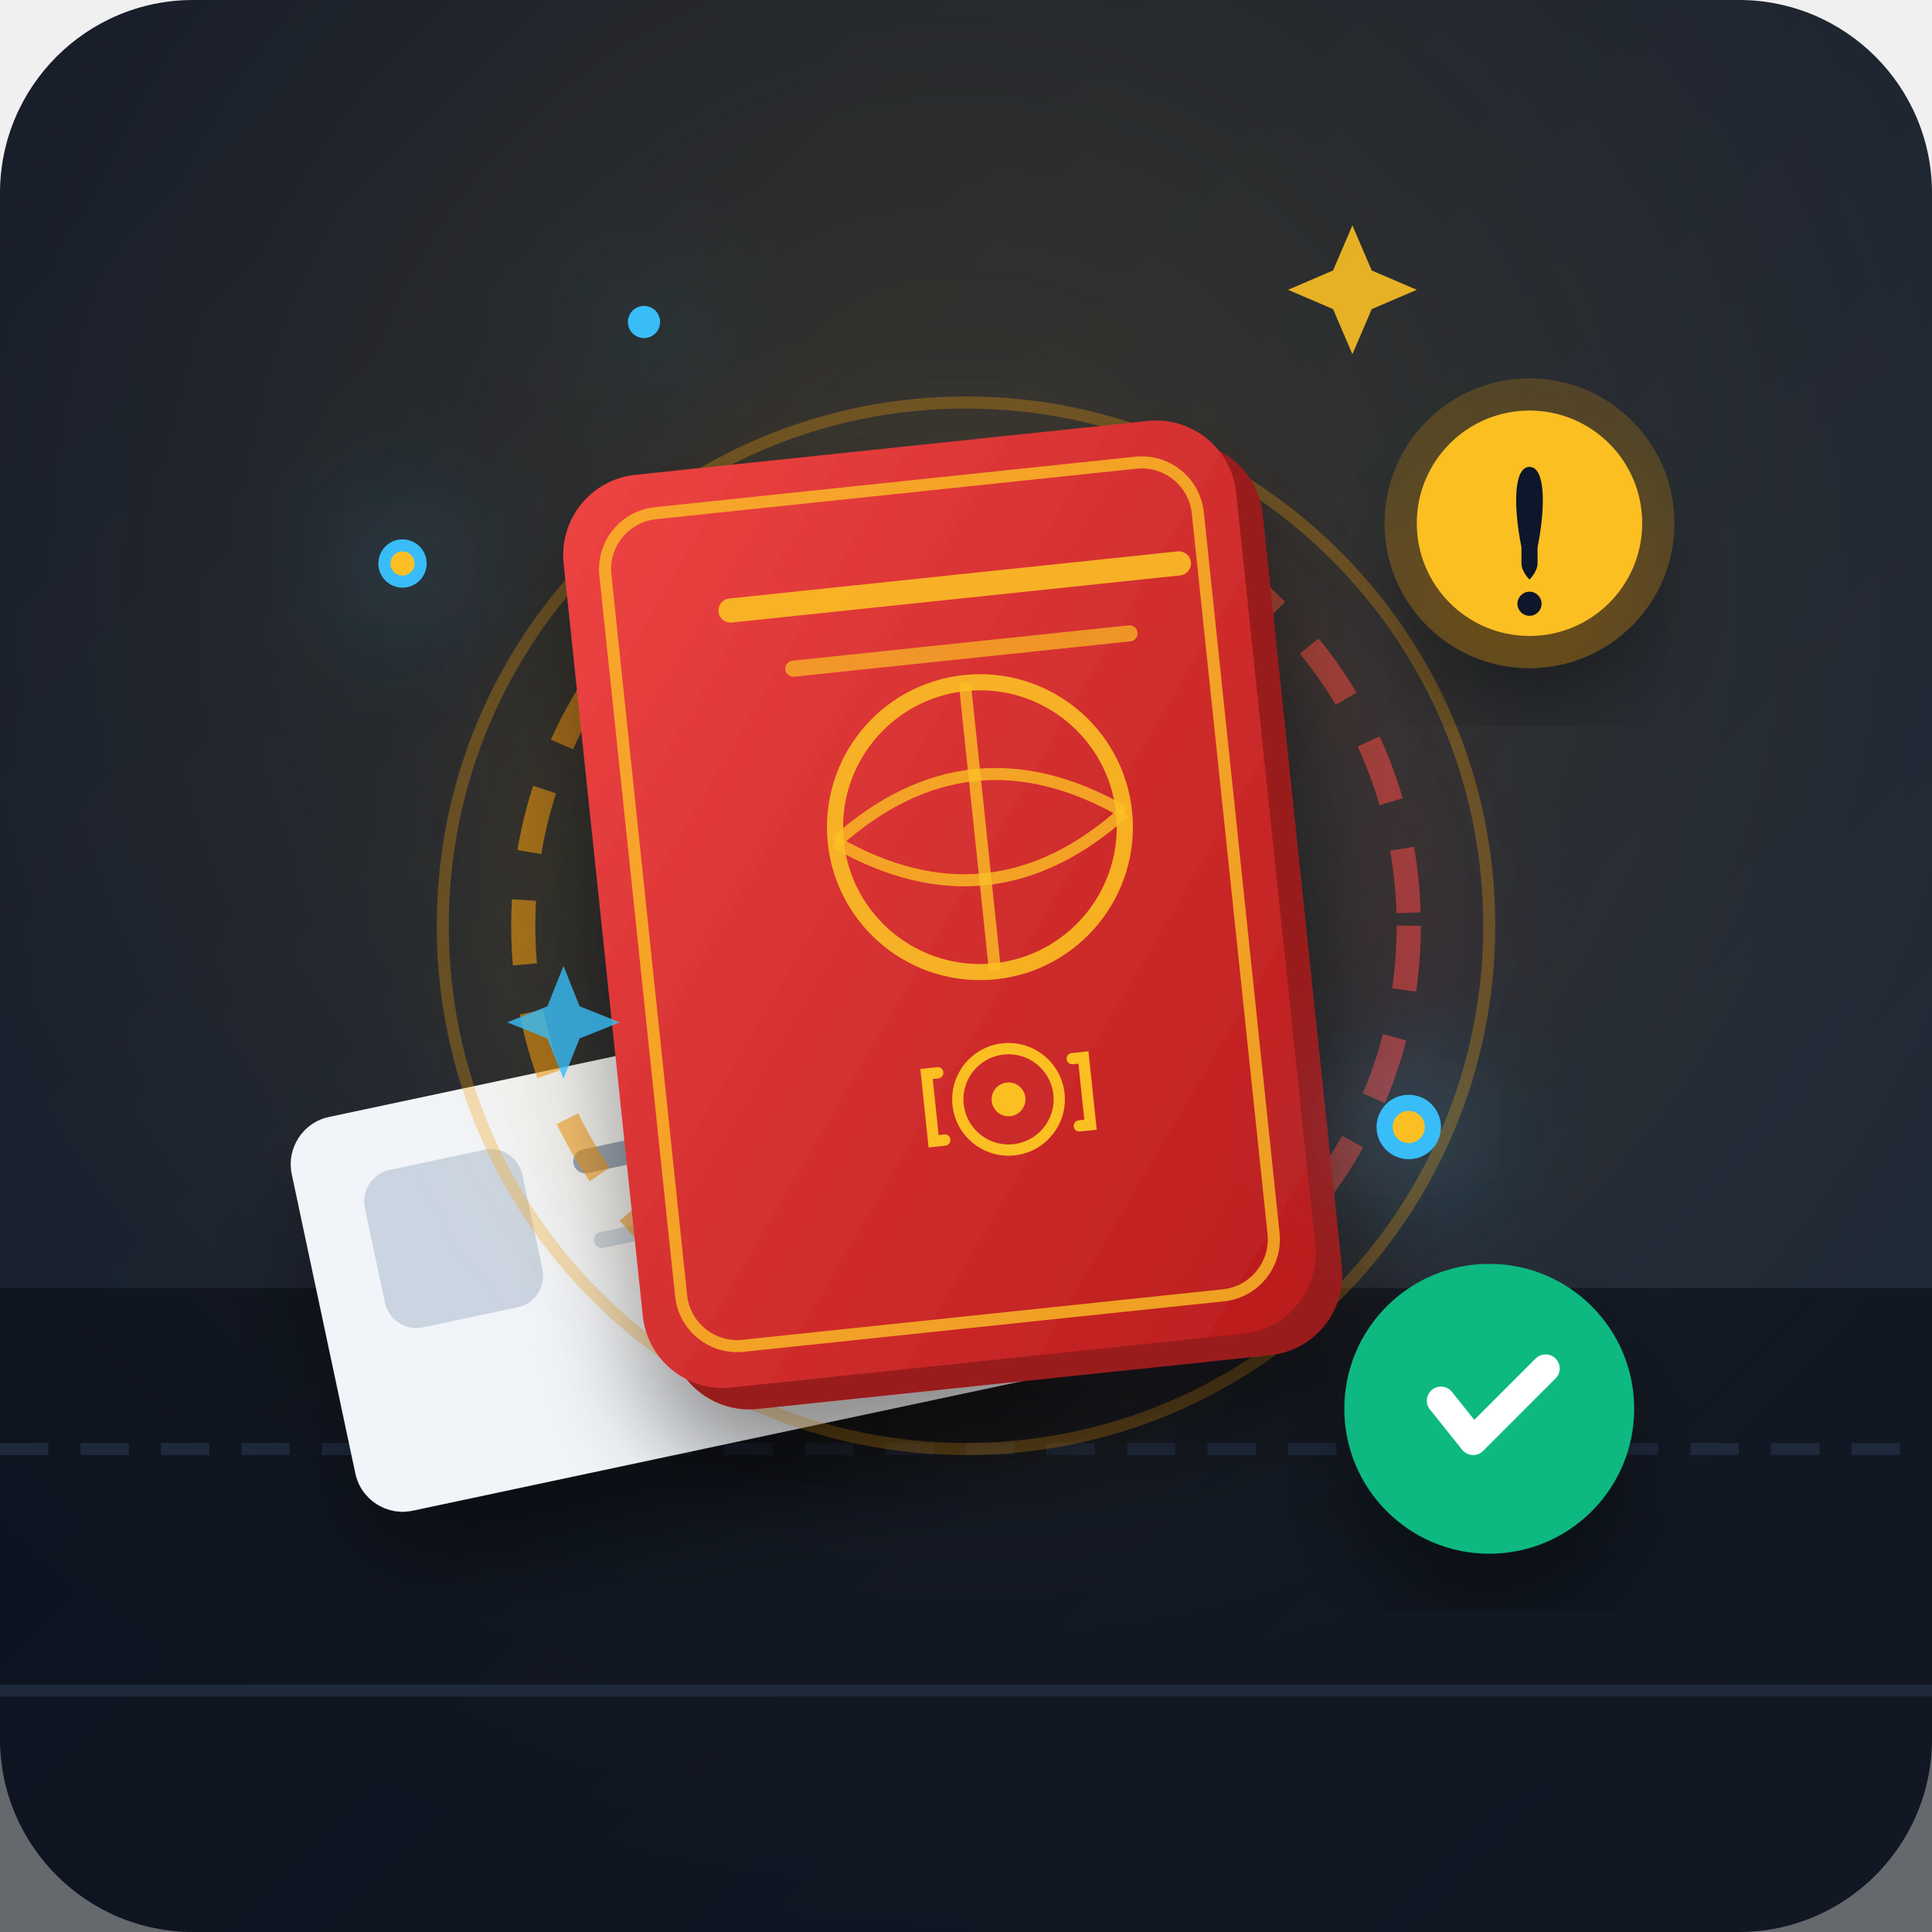
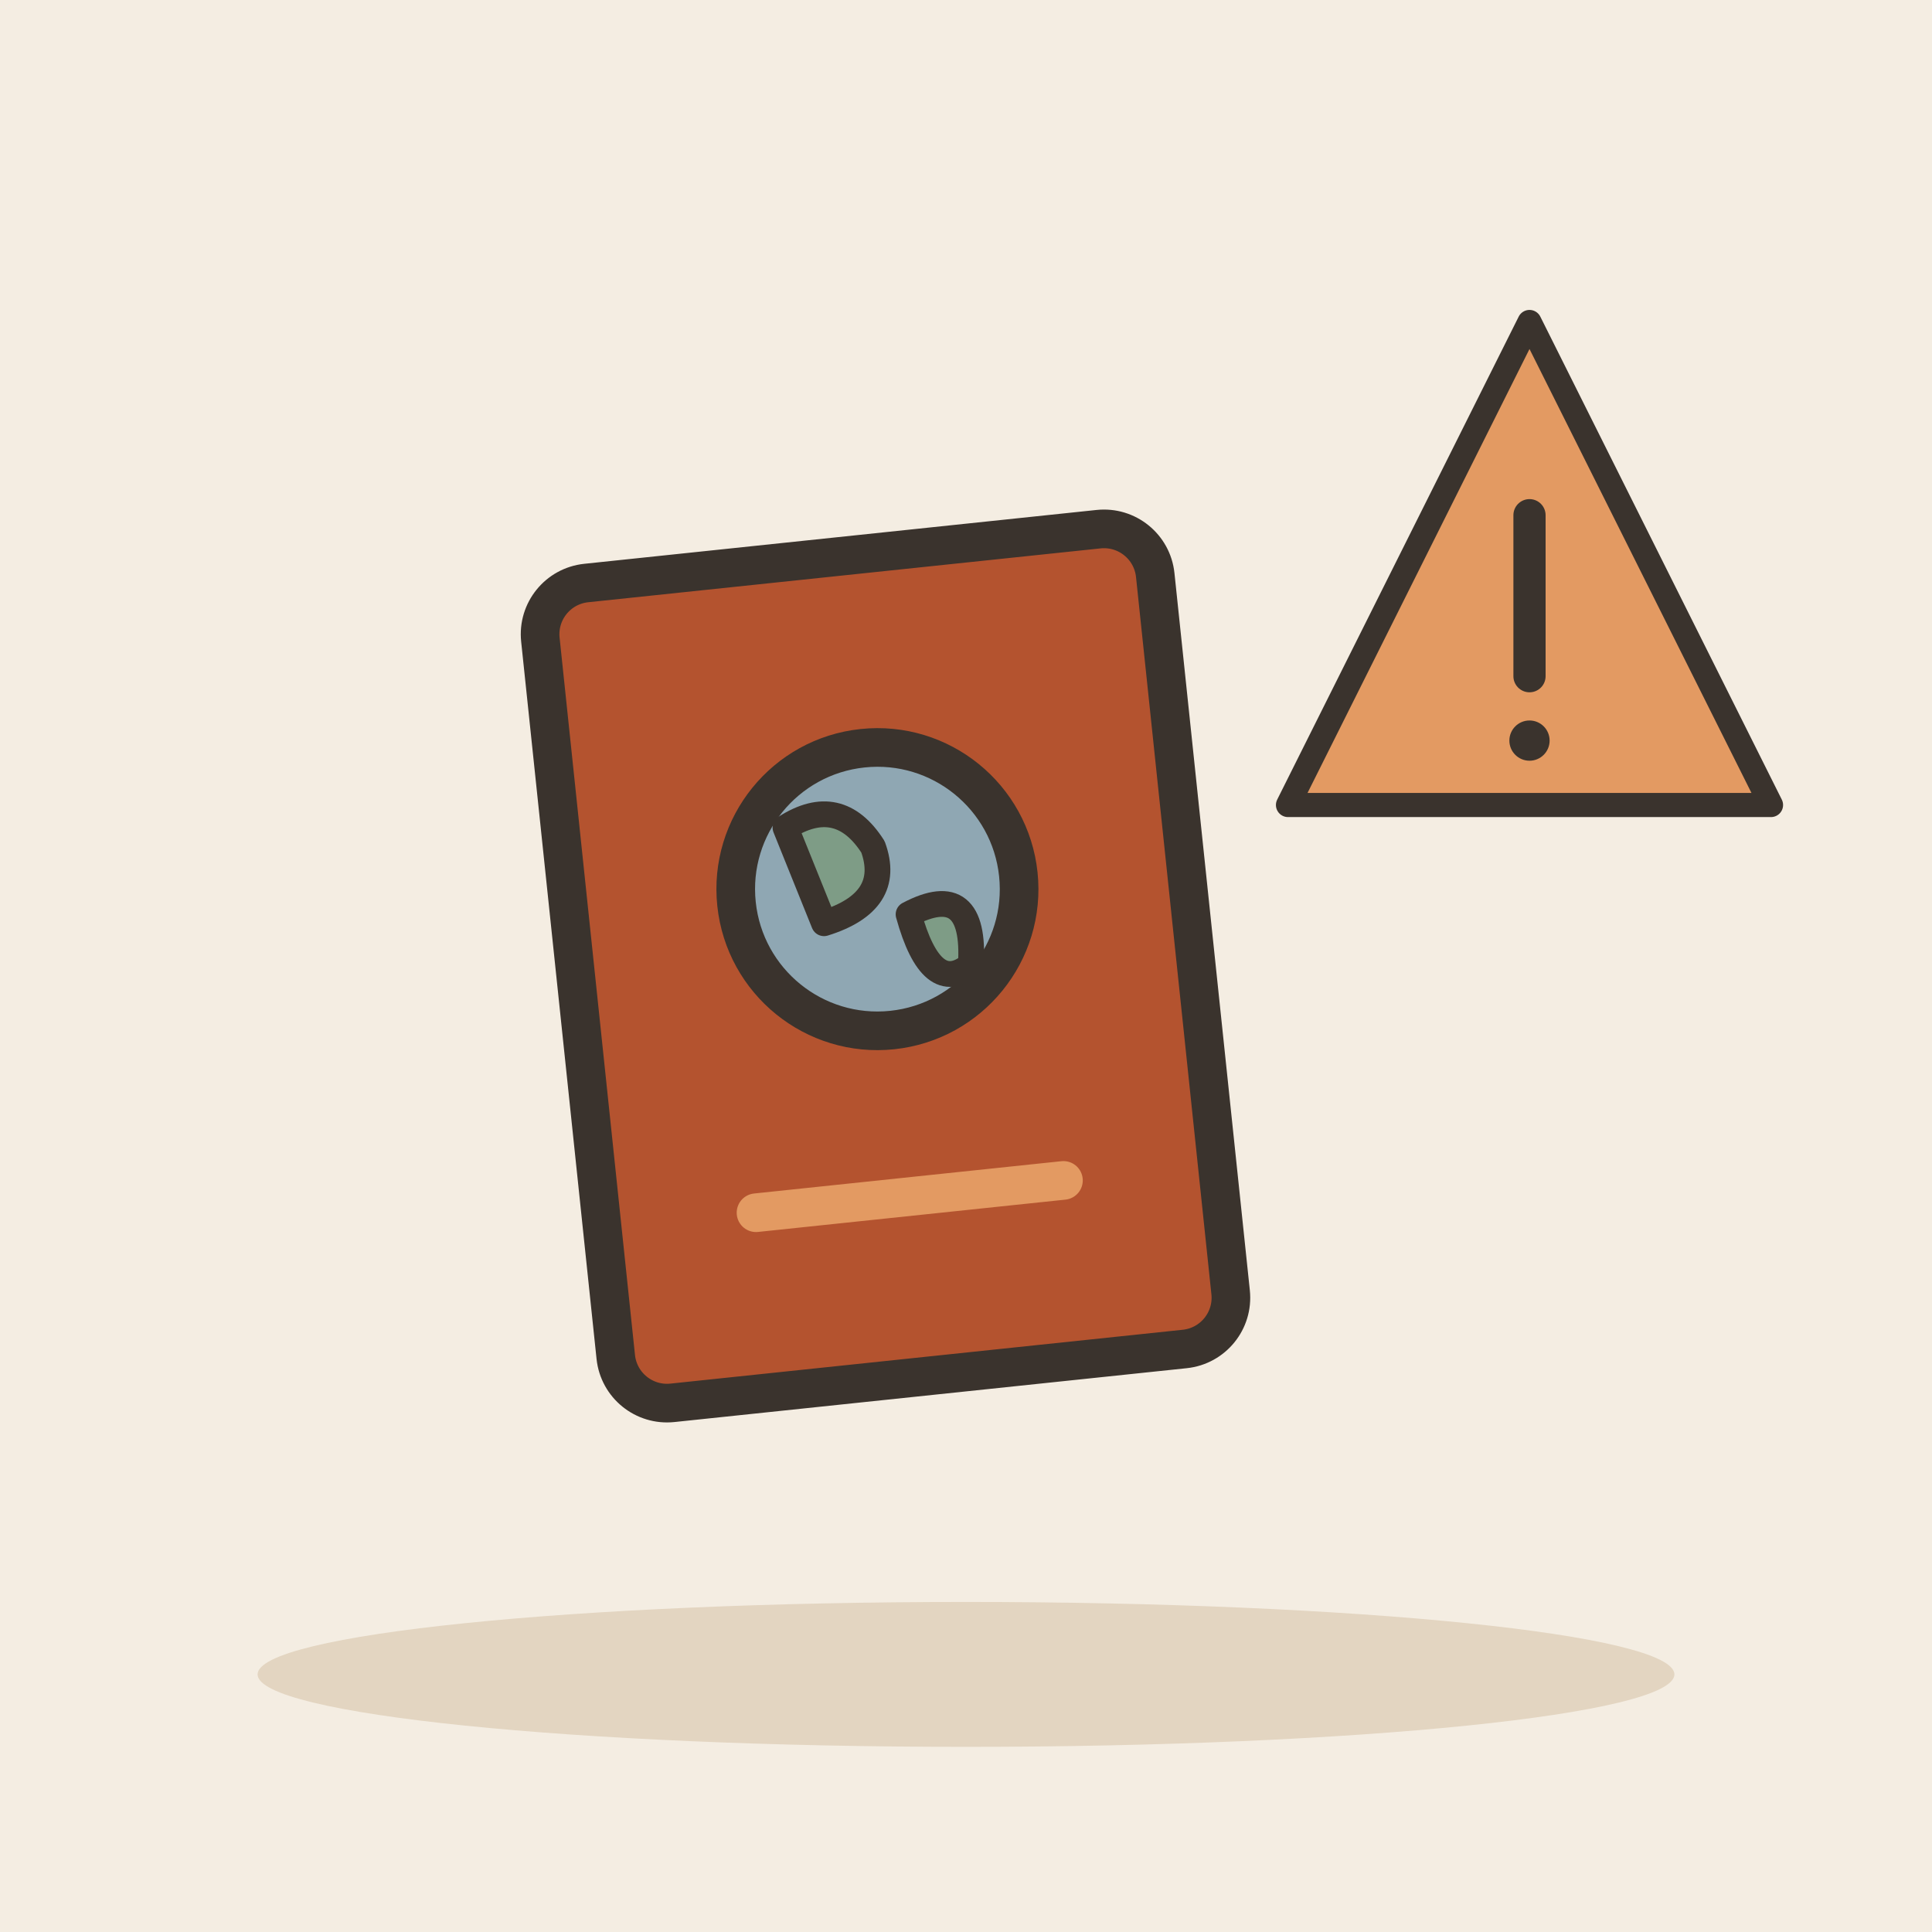
- <svg xmlns="http://www.w3.org/2000/svg" viewBox="0 0 240 240">
-   <defs>
-     <linearGradient id="bgGrad" x1="0%" y1="0%" x2="100%" y2="100%">
-       <stop offset="0%" stop-color="#0f172a" />
-       <stop offset="100%" stop-color="#1e293b" />
-     </linearGradient>
-     <radialGradient id="spotlight" cx="50%" cy="30%" r="70%">
-       <stop offset="0%" stop-color="#fbbf24" stop-opacity="0.15" />
-       <stop offset="100%" stop-color="#fbbf24" stop-opacity="0" />
-     </radialGradient>
-     <linearGradient id="passportGrad" x1="0%" y1="0%" x2="100%" y2="100%">
-       <stop offset="0%" stop-color="#ef4444" />
-       <stop offset="100%" stop-color="#b91c1c" />
-     </linearGradient>
-     <linearGradient id="glowGrad" x1="0%" y1="0%" x2="100%" y2="0%">
-       <stop offset="0%" stop-color="#f59e0b" />
-       <stop offset="100%" stop-color="#ef4444" />
-     </linearGradient>
-     <filter id="dropShadow" x="-20%" y="-20%" width="140%" height="140%">
-       <feDropShadow dx="0" dy="8" stdDeviation="6" flood-color="#000000" flood-opacity="0.4" />
-     </filter>
-     <filter id="softGlow" x="-30%" y="-30%" width="160%" height="160%">
-       <feGaussianBlur stdDeviation="8" result="blur" />
-       <feComposite in="SourceGraphic" in2="blur" operator="over" />
-     </filter>
-   </defs>
-   <rect width="240" height="240" rx="24" fill="url(#bgGrad)" />
-   <rect width="240" height="240" rx="24" fill="url(#spotlight)" />
-   <path d="M0 160 L240 160 L240 240 L0 240 Z" fill="#090d16" opacity="0.6" />
-   <line x1="0" y1="180" x2="240" y2="180" stroke="#1e293b" stroke-width="1.5" stroke-dasharray="6 4" />
-   <line x1="0" y1="210" x2="240" y2="210" stroke="#1e293b" stroke-width="1.5" />
-   <g transform="translate(35, 140) rotate(-12)" filter="url(#dropShadow)">
-     <rect width="90" height="50" rx="6" fill="#f1f5f9" />
-     <rect x="8" y="8" width="20" height="20" rx="4" fill="#cbd5e1" />
-     <line x1="36" y1="12" x2="75" y2="12" stroke="#94a3b8" stroke-width="3" stroke-linecap="round" />
-     <line x1="36" y1="22" x2="60" y2="22" stroke="#cbd5e1" stroke-width="2" stroke-linecap="round" />
-     <circle cx="75" cy="35" r="6" fill="#38bdf8" />
+ <svg xmlns="http://www.w3.org/2000/svg" viewBox="0 0 240 240" data-style="editorial">
+   <rect width="240" height="240" fill="#F4EDE2" />
+   <ellipse cx="120" cy="208" rx="88" ry="9" fill="#E3D5C1" />
+   <g transform="translate(110 120) rotate(-6) scale(1.6 1.6)">
+     <rect x="-24" y="-32" width="48" height="64" rx="4" fill="#B4532F" stroke="#3A332D" stroke-width="3" stroke-linecap="round" stroke-linejoin="round" />
+     <circle cx="0" cy="-6" r="11" fill="#8FA7B3" stroke="#3A332D" stroke-width="3" stroke-linecap="round" stroke-linejoin="round" />
+     <path d="M-6.6 -11.5Q-2.2 -13.7 0 -9.3Q1.1 -4.9 -4.4 -3.8Z" fill="#7E9C86" stroke="#3A332D" stroke-width="2" stroke-linecap="round" stroke-linejoin="round" />
+     <path d="M2.2 -3.8Q7.7 -6 6.6 0.6Q3.3 2.8 2.2 -3.8Z" fill="#7E9C86" stroke="#3A332D" stroke-width="2" stroke-linecap="round" stroke-linejoin="round" />
+     <path d="M-12 18L12 18" stroke="#E39A62" stroke-width="3" stroke-linecap="round" fill="none" />
  </g>
-   <circle cx="120" cy="115" r="55" fill="none" stroke="url(#glowGrad)" stroke-width="3" stroke-dasharray="8 6" opacity="0.6" filter="url(#softGlow)" />
-   <circle cx="120" cy="115" r="65" fill="none" stroke="#f59e0b" stroke-width="1.5" opacity="0.3" />
-   <g transform="translate(120, 115) rotate(-6)" filter="url(#dropShadow)">
-     <rect x="-42" y="-57" width="84" height="114" rx="10" fill="#991b1b" />
-     <rect x="-45" y="-60" width="84" height="114" rx="10" fill="url(#passportGrad)" />
-     <rect x="-40" y="-55" width="74" height="104" rx="7" fill="none" stroke="#fbbf24" stroke-width="1.5" opacity="0.8" />
-     <circle cx="3" cy="-12" r="18" fill="none" stroke="#fbbf24" stroke-width="2" opacity="0.9" />
-     <path d="M-15 -12 Q 3 -25 21 -12" fill="none" stroke="#fbbf24" stroke-width="1.5" opacity="0.8" />
-     <path d="M-15 -12 Q 3 1 21 -12" fill="none" stroke="#fbbf24" stroke-width="1.5" opacity="0.8" />
-     <line x1="3" y1="-30" x2="3" y2="6" stroke="#fbbf24" stroke-width="1.5" opacity="0.8" />
-     <g transform="translate(3, 22) scale(0.7)">
-       <circle cx="0" cy="0" r="9" fill="none" stroke="#fbbf24" stroke-width="2" />
-       <circle cx="0" cy="0" r="3" fill="#fbbf24" />
-       <path d="M-12 -6 L-14 -6 L-14 6 L-12 6" fill="none" stroke="#fbbf24" stroke-width="2" stroke-linecap="round" />
-       <path d="M12 -6 L14 -6 L14 6 L12 6" fill="none" stroke="#fbbf24" stroke-width="2" stroke-linecap="round" />
-     </g>
-     <line x1="-25" y1="-42" x2="31" y2="-42" stroke="#fbbf24" stroke-width="3" stroke-linecap="round" opacity="0.9" />
-     <line x1="-18" y1="-34" x2="24" y2="-34" stroke="#fbbf24" stroke-width="2" stroke-linecap="round" opacity="0.7" />
-   </g>
-   <g transform="translate(190, 65)" filter="url(#dropShadow)">
-     <circle cx="0" cy="0" r="18" fill="#f59e0b" opacity="0.2" />
-     <circle cx="0" cy="0" r="14" fill="#fbbf24" />
-     <path d="M0 -7 C 2 -7 2 -2 1 3 L 1 5 C 1 6 0 7 0 7 C 0 7 -1 6 -1 5 L -1 3 C -2 -2 -2 -7 0 -7 Z" fill="#0f172a" />
-     <circle cx="0" cy="10" r="1.5" fill="#0f172a" />
-   </g>
-   <g fill="#38bdf8" filter="url(#softGlow)">
-     <circle cx="50" cy="70" r="3" />
-     <circle cx="175" cy="140" r="4" />
-     <circle cx="80" cy="40" r="2" />
-   </g>
-   <g fill="#fbbf24">
-     <circle cx="50" cy="70" r="1.5" />
-     <circle cx="175" cy="140" r="2" />
-   </g>
-   <path d="M160 45 L163 52 L170 55 L163 58 L160 65 L157 58 L150 55 L157 52 Z" fill="#fbbf24" opacity="0.9" transform="scale(0.8) translate(50, -10)" />
-   <path d="M70 120 L72 125 L77 127 L72 129 L70 134 L68 129 L63 127 L68 125 Z" fill="#38bdf8" opacity="0.8" />
-   <g transform="translate(185, 175)" filter="url(#dropShadow)">
-     <circle cx="0" cy="0" r="18" fill="#10b981" />
-     <path d="M-6 -1 L-2 4 L7 -5" fill="none" stroke="#ffffff" stroke-width="3.5" stroke-linecap="round" stroke-linejoin="round" />
+   <g transform="translate(190 80)">
+     <path d="M0 -40L30 20L-30 20Z" fill="#E39A62" stroke="#3A332D" stroke-width="3" stroke-linecap="round" stroke-linejoin="round" />
+     <path d="M0 -16L0 4" stroke="#3A332D" stroke-width="4" stroke-linecap="round" fill="none" />
+     <circle cx="0" cy="12" r="2.5" fill="#3A332D" />
  </g>
</svg>
